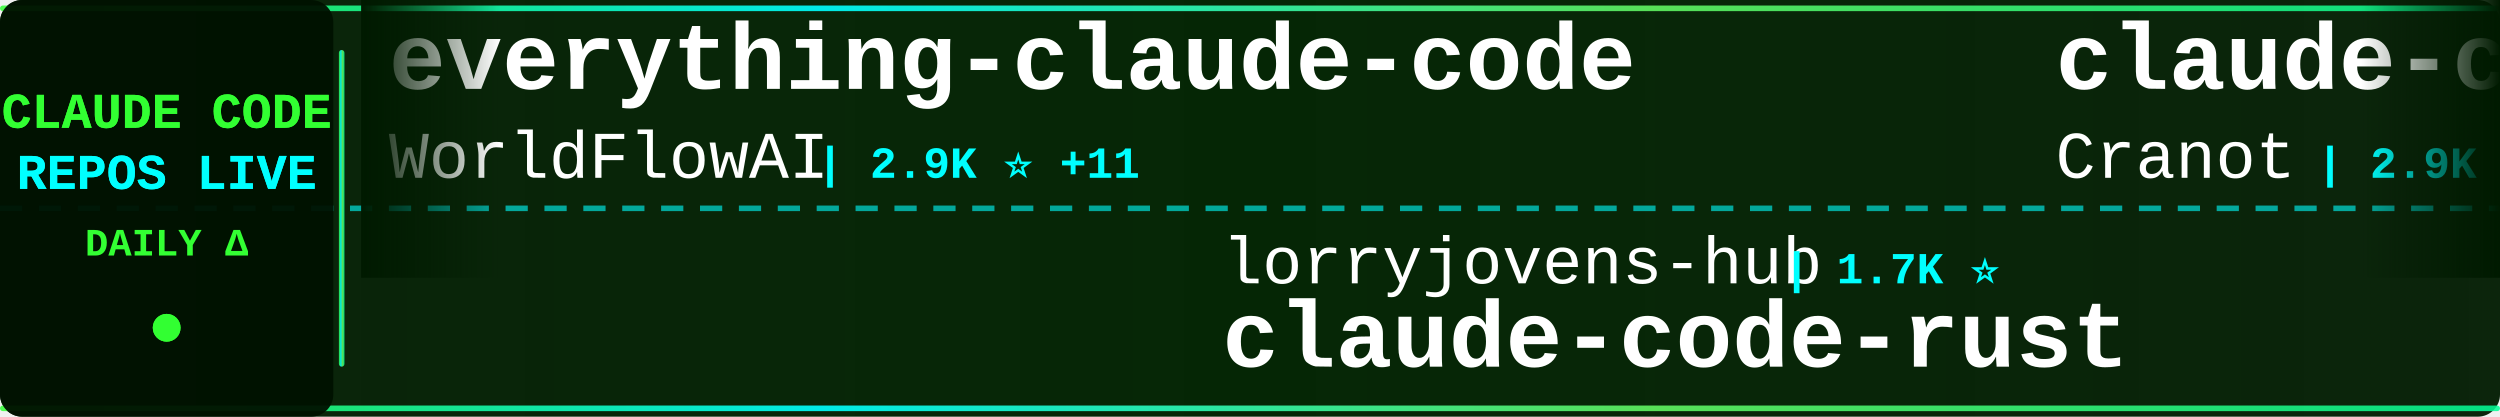
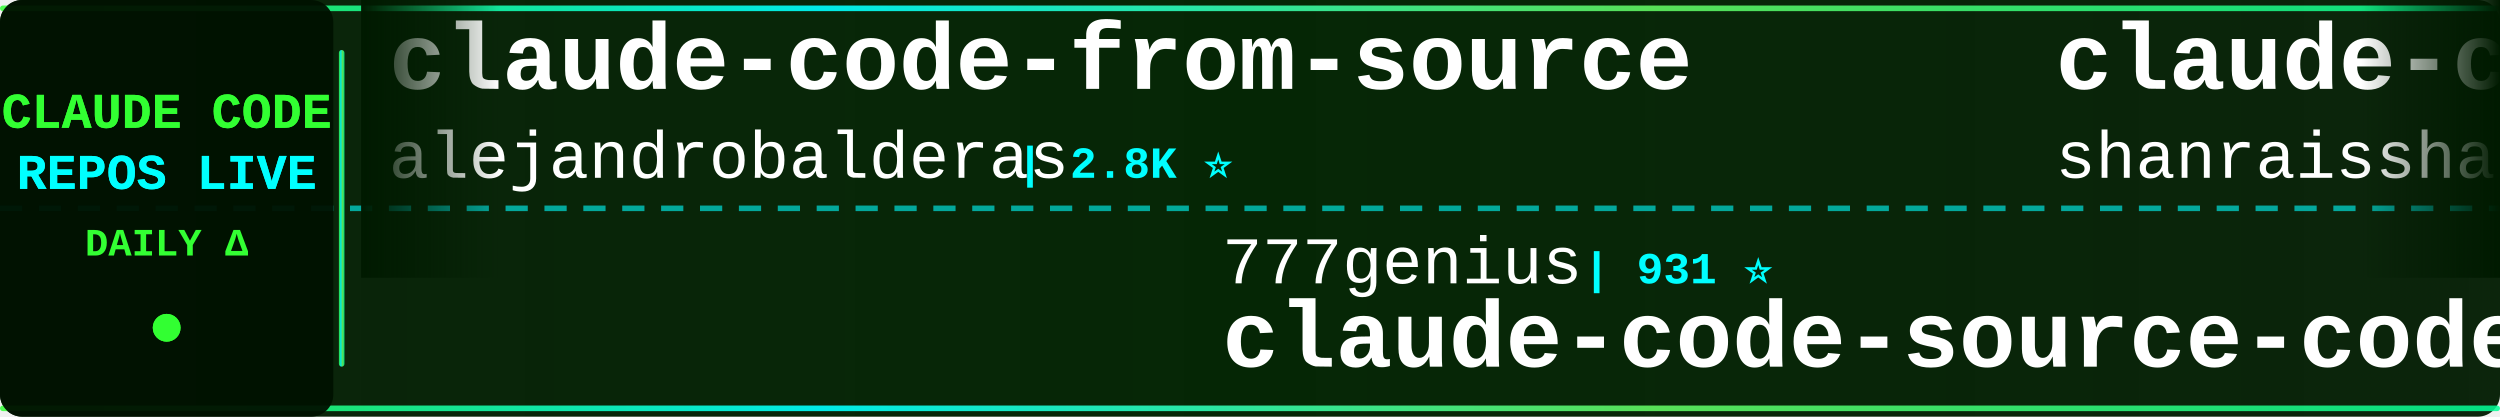
<svg xmlns="http://www.w3.org/2000/svg" width="900" height="150">
  <defs>
    <linearGradient id="tickerBg" x1="0%" y1="0%" x2="100%" y2="0%">
      <stop offset="0%" style="stop-color:#001a00;stop-opacity:0.95" />
      <stop offset="50%" style="stop-color:#002200;stop-opacity:0.98" />
      <stop offset="100%" style="stop-color:#001a00;stop-opacity:0.95" />
    </linearGradient>
    <linearGradient id="borderGrad" x1="0%" y1="0%" x2="100%" y2="0%">
      <stop offset="0%" style="stop-color:#33ff33;stop-opacity:0.85">
        <animate attributeName="stop-opacity" values="0.85;1;0.85" dur="2s" repeatCount="indefinite" />
      </stop>
      <stop offset="33%" style="stop-color:#00ffff;stop-opacity:0.9">
        <animate attributeName="stop-opacity" values="0.9;1;0.9" dur="2.2s" repeatCount="indefinite" />
      </stop>
      <stop offset="66%" style="stop-color:#66ff66;stop-opacity:0.85">
        <animate attributeName="stop-opacity" values="0.85;1;0.85" dur="1.8s" repeatCount="indefinite" />
      </stop>
      <stop offset="100%" style="stop-color:#00ff99;stop-opacity:0.85">
        <animate attributeName="stop-opacity" values="0.85;1;0.85" dur="2s" repeatCount="indefinite" />
      </stop>
    </linearGradient>
    <filter id="textGlow">
      <feGaussianBlur stdDeviation="0.1" result="coloredBlur" />
      <feMerge>
        <feMergeNode in="coloredBlur" />
        <feMergeNode in="SourceGraphic" />
      </feMerge>
    </filter>
    <filter id="metricGlow">
      <feGaussianBlur stdDeviation="0.2" result="coloredBlur" />
      <feMerge>
        <feMergeNode in="coloredBlur" />
        <feMergeNode in="SourceGraphic" />
      </feMerge>
    </filter>
    <linearGradient id="leftFade" x1="0%" y1="0%" x2="100%" y2="0%">
      <stop offset="0%" style="stop-color:#001a00;stop-opacity:1" />
      <stop offset="100%" style="stop-color:#001a00;stop-opacity:0" />
    </linearGradient>
    <linearGradient id="rightFade" x1="0%" y1="0%" x2="100%" y2="0%">
      <stop offset="0%" style="stop-color:#001a00;stop-opacity:0" />
      <stop offset="100%" style="stop-color:#001a00;stop-opacity:1" />
    </linearGradient>
  </defs>
  <rect width="900" height="150" fill="url(#tickerBg)" rx="8" />
  <rect x="0" y="2" width="900" height="2" fill="url(#borderGrad)" rx="1" />
  <rect x="0" y="146" width="900" height="2" fill="url(#borderGrad)" rx="1" />
  <line x1="0" y1="75" x2="900" y2="75" stroke="#00ffff" stroke-width="2" stroke-dasharray="8 6" opacity="0.6" />
  <rect x="0" y="0" width="120" height="150" fill="#001100" opacity="0.95" rx="8" />
  <text x="60" y="46" font-family="'Courier New', monospace" font-size="18" font-weight="bold" fill="#33ff33" text-anchor="middle" filter="url(#textGlow)">
    CLAUDE CODE
  </text>
  <text x="60" y="68" font-family="'Courier New', monospace" font-size="18" font-weight="bold" fill="#00ffff" text-anchor="middle" filter="url(#textGlow)">
    REPOS LIVE
  </text>
  <text x="60" y="92" font-family="'Courier New', monospace" font-size="14" font-weight="bold" fill="#33ff33" text-anchor="middle">
    DAILY Δ
  </text>
  <circle cx="60" cy="118" r="5" fill="#33ff33" filter="url(#metricGlow)">
    <animate attributeName="r" values="4;6;4" dur="1.5s" repeatCount="indefinite" />
    <animate attributeName="opacity" values="0.6;1;0.6" dur="1.5s" repeatCount="indefinite" />
  </circle>
  <rect x="122" y="18" width="2" height="114" fill="url(#borderGrad)" rx="1" />
  <clipPath id="tickerClip">
    <rect x="130" y="0" width="770" height="150" />
  </clipPath>
  <g clip-path="url(#tickerClip)">
    <g id="tickerItems">
      <animateTransform attributeName="transform" attributeType="XML" type="translate" from="0 0" to="-3000 0" dur="54s" repeatCount="indefinite" />
      <g transform="translate(0, 0)">
-         <text x="140" y="32" font-family="'Courier New', monospace" font-size="34" font-weight="bold" fill="#ffffff">everything-claude-code</text>
-         <text x="140" y="64" font-family="'Courier New', monospace" font-size="24" font-weight="normal" fill="#ffffff" opacity="1.0">WorldFlowAI</text>
-         <text x="294" y="64" font-family="'Courier New', monospace" font-size="16" font-weight="bold" fill="#00ffff"> | 2.9K ⭐ +11</text>
+         <text x="140" y="32" font-family="'Courier New', monospace" font-size="34" font-weight="bold" fill="#ffffff">claude-code-from-source</text>
+         <text x="140" y="64" font-family="'Courier New', monospace" font-size="24" font-weight="normal" fill="#ffffff" opacity="1.0">alejandrobalderas</text>
+         <text x="366" y="64" font-family="'Courier New', monospace" font-size="16" font-weight="bold" fill="#00ffff"> | 2.8K ⭐</text>
      </g>
      <g transform="translate(300, 0)">
-         <text x="140" y="102" font-family="'Courier New', monospace" font-size="24" font-weight="normal" fill="#ffffff" opacity="1.0">lorryjovens-hub</text>
-         <text x="342" y="102" font-family="'Courier New', monospace" font-size="16" font-weight="bold" fill="#00ffff"> | 1.7K ⭐</text>
-         <text x="140" y="132" font-family="'Courier New', monospace" font-size="34" font-weight="bold" fill="#ffffff">claude-code-rust</text>
+         <text x="140" y="102" font-family="'Courier New', monospace" font-size="24" font-weight="normal" fill="#ffffff" opacity="1.0">777genius</text>
+         <text x="270" y="102" font-family="'Courier New', monospace" font-size="16" font-weight="bold" fill="#00ffff"> | 931 ⭐</text>
+         <text x="140" y="132" font-family="'Courier New', monospace" font-size="34" font-weight="bold" fill="#ffffff">claude-code-source-code</text>
      </g>
      <g transform="translate(600, 0)">
-         <text x="140" y="32" font-family="'Courier New', monospace" font-size="34" font-weight="bold" fill="#ffffff">claude-code-guide</text>
-         <text x="140" y="64" font-family="'Courier New', monospace" font-size="24" font-weight="normal" fill="#ffffff" opacity="1.0">Cranot</text>
-         <text x="234" y="64" font-family="'Courier New', monospace" font-size="16" font-weight="bold" fill="#00ffff"> | 2.9K ⭐</text>
+         <text x="140" y="32" font-family="'Courier New', monospace" font-size="34" font-weight="bold" fill="#ffffff">claude-code-best-practic...</text>
+         <text x="140" y="64" font-family="'Courier New', monospace" font-size="24" font-weight="normal" fill="#ffffff" opacity="1.0">shanraisshan</text>
+         <text x="306" y="64" font-family="'Courier New', monospace" font-size="16" font-weight="bold" fill="#00ffff"> | 65.9K ⭐ +4</text>
      </g>
      <g transform="translate(900, 0)">
-         <text x="140" y="102" font-family="'Courier New', monospace" font-size="24" font-weight="normal" fill="#ffffff" opacity="1.0">anthropics</text>
-         <text x="282" y="102" font-family="'Courier New', monospace" font-size="16" font-weight="bold" fill="#00ffff"> | 6.2K ⭐ +2</text>
-         <text x="140" y="132" font-family="'Courier New', monospace" font-size="34" font-weight="bold" fill="#ffffff">claude-code-security-rev...</text>
+         <text x="140" y="102" font-family="'Courier New', monospace" font-size="24" font-weight="normal" fill="#ffffff" opacity="1.0">zstmfhy</text>
+         <text x="246" y="102" font-family="'Courier New', monospace" font-size="16" font-weight="bold" fill="#00ffff"> | 189 ⭐</text>
+         <text x="140" y="132" font-family="'Courier New', monospace" font-size="34" font-weight="bold" fill="#ffffff">Claude-code</text>
      </g>
      <g transform="translate(1200, 0)">
-         <text x="140" y="32" font-family="'Courier New', monospace" font-size="34" font-weight="bold" fill="#ffffff">collection-claude-code-s...</text>
-         <text x="140" y="64" font-family="'Courier New', monospace" font-size="24" font-weight="normal" fill="#ffffff" opacity="1.0">chauncygu</text>
-         <text x="270" y="64" font-family="'Courier New', monospace" font-size="16" font-weight="bold" fill="#00ffff"> | 2.8K ⭐</text>
+         <text x="140" y="32" font-family="'Courier New', monospace" font-size="34" font-weight="bold" fill="#ffffff">andrej-karpathy-skills</text>
+         <text x="140" y="64" font-family="'Courier New', monospace" font-size="24" font-weight="normal" fill="#ffffff" opacity="1.0">multica-ai</text>
+         <text x="282" y="64" font-family="'Courier New', monospace" font-size="16" font-weight="bold" fill="#00ffff"> | 213.1K ⭐ +58</text>
      </g>
      <g transform="translate(1500, 0)">
-         <text x="140" y="102" font-family="'Courier New', monospace" font-size="24" font-weight="normal" fill="#ffffff" opacity="1.0">ChinaSiro</text>
-         <text x="270" y="102" font-family="'Courier New', monospace" font-size="16" font-weight="bold" fill="#00ffff"> | 9.7K ⭐ +1</text>
-         <text x="140" y="132" font-family="'Courier New', monospace" font-size="34" font-weight="bold" fill="#ffffff">claude-code-sourcemap</text>
+         <text x="140" y="102" font-family="'Courier New', monospace" font-size="24" font-weight="normal" fill="#ffffff" opacity="1.0">ChrisWiles</text>
+         <text x="282" y="102" font-family="'Courier New', monospace" font-size="16" font-weight="bold" fill="#00ffff"> | 6.1K ⭐</text>
+         <text x="140" y="132" font-family="'Courier New', monospace" font-size="34" font-weight="bold" fill="#ffffff">claude-code-showcase</text>
      </g>
      <g transform="translate(1800, 0)">
-         <text x="140" y="32" font-family="'Courier New', monospace" font-size="34" font-weight="bold" fill="#ffffff">claude_codex_bridge</text>
-         <text x="140" y="64" font-family="'Courier New', monospace" font-size="24" font-weight="normal" fill="#ffffff" opacity="1.0">SeemSeam</text>
-         <text x="258" y="64" font-family="'Courier New', monospace" font-size="16" font-weight="bold" fill="#00ffff"> | 3.5K ⭐ +1</text>
+         <text x="140" y="32" font-family="'Courier New', monospace" font-size="34" font-weight="bold" fill="#ffffff">claude-code-proxy</text>
+         <text x="140" y="64" font-family="'Courier New', monospace" font-size="24" font-weight="normal" fill="#ffffff" opacity="1.0">1rgs</text>
+         <text x="210" y="64" font-family="'Courier New', monospace" font-size="16" font-weight="bold" fill="#00ffff"> | 3.7K ⭐ +1</text>
      </g>
      <g transform="translate(2100, 0)">
-         <text x="140" y="102" font-family="'Courier New', monospace" font-size="24" font-weight="normal" fill="#ffffff" opacity="1.0">OrcaWhisper</text>
-         <text x="294" y="102" font-family="'Courier New', monospace" font-size="16" font-weight="bold" fill="#00ffff"> | 96 ⭐</text>
-         <text x="140" y="132" font-family="'Courier New', monospace" font-size="34" font-weight="bold" fill="#ffffff">Claude-Code</text>
+         <text x="140" y="102" font-family="'Courier New', monospace" font-size="24" font-weight="normal" fill="#ffffff" opacity="1.0">Alishahryar1</text>
+         <text x="306" y="102" font-family="'Courier New', monospace" font-size="16" font-weight="bold" fill="#00ffff"> | 55.0K ⭐ +28</text>
+         <text x="140" y="132" font-family="'Courier New', monospace" font-size="34" font-weight="bold" fill="#ffffff">free-claude-code</text>
      </g>
      <g transform="translate(2400, 0)">
-         <text x="140" y="32" font-family="'Courier New', monospace" font-size="34" font-weight="bold" fill="#ffffff">awesome-claude-code</text>
-         <text x="140" y="64" font-family="'Courier New', monospace" font-size="24" font-weight="normal" fill="#ffffff" opacity="1.0">jqueryscript</text>
-         <text x="306" y="64" font-family="'Courier New', monospace" font-size="16" font-weight="bold" fill="#00ffff"> | 514 ⭐</text>
+         <text x="140" y="32" font-family="'Courier New', monospace" font-size="34" font-weight="bold" fill="#ffffff">claude-code-guide</text>
+         <text x="140" y="64" font-family="'Courier New', monospace" font-size="24" font-weight="normal" fill="#ffffff" opacity="1.0">zebbern</text>
+         <text x="246" y="64" font-family="'Courier New', monospace" font-size="16" font-weight="bold" fill="#00ffff"> | 4.6K ⭐ +1</text>
      </g>
      <g transform="translate(2700, 0)">
-         <text x="140" y="102" font-family="'Courier New', monospace" font-size="24" font-weight="normal" fill="#ffffff" opacity="1.0">Piebald-AI</text>
-         <text x="282" y="102" font-family="'Courier New', monospace" font-size="16" font-weight="bold" fill="#00ffff"> | 12.7K ⭐ +4</text>
-         <text x="140" y="132" font-family="'Courier New', monospace" font-size="34" font-weight="bold" fill="#ffffff">claude-code-system-promp...</text>
+         <text x="140" y="102" font-family="'Courier New', monospace" font-size="24" font-weight="normal" fill="#ffffff" opacity="1.0">anthropics</text>
+         <text x="282" y="102" font-family="'Courier New', monospace" font-size="16" font-weight="bold" fill="#00ffff"> | 983 ⭐ +1</text>
+         <text x="140" y="132" font-family="'Courier New', monospace" font-size="34" font-weight="bold" fill="#ffffff">claude-code-base-action</text>
      </g>
      <g transform="translate(3000, 0)">
-         <text x="140" y="32" font-family="'Courier New', monospace" font-size="34" font-weight="bold" fill="#ffffff">everything-claude-code</text>
-         <text x="140" y="64" font-family="'Courier New', monospace" font-size="24" font-weight="normal" fill="#ffffff" opacity="1.0">WorldFlowAI</text>
-         <text x="294" y="64" font-family="'Courier New', monospace" font-size="16" font-weight="bold" fill="#00ffff"> | 2.9K ⭐ +11</text>
+         <text x="140" y="32" font-family="'Courier New', monospace" font-size="34" font-weight="bold" fill="#ffffff">claude-code-from-source</text>
+         <text x="140" y="64" font-family="'Courier New', monospace" font-size="24" font-weight="normal" fill="#ffffff" opacity="1.0">alejandrobalderas</text>
+         <text x="366" y="64" font-family="'Courier New', monospace" font-size="16" font-weight="bold" fill="#00ffff"> | 2.8K ⭐</text>
      </g>
      <g transform="translate(3300, 0)">
-         <text x="140" y="102" font-family="'Courier New', monospace" font-size="24" font-weight="normal" fill="#ffffff" opacity="1.0">lorryjovens-hub</text>
-         <text x="342" y="102" font-family="'Courier New', monospace" font-size="16" font-weight="bold" fill="#00ffff"> | 1.7K ⭐</text>
-         <text x="140" y="132" font-family="'Courier New', monospace" font-size="34" font-weight="bold" fill="#ffffff">claude-code-rust</text>
+         <text x="140" y="102" font-family="'Courier New', monospace" font-size="24" font-weight="normal" fill="#ffffff" opacity="1.0">777genius</text>
+         <text x="270" y="102" font-family="'Courier New', monospace" font-size="16" font-weight="bold" fill="#00ffff"> | 931 ⭐</text>
+         <text x="140" y="132" font-family="'Courier New', monospace" font-size="34" font-weight="bold" fill="#ffffff">claude-code-source-code</text>
      </g>
      <g transform="translate(3600, 0)">
-         <text x="140" y="32" font-family="'Courier New', monospace" font-size="34" font-weight="bold" fill="#ffffff">claude-code-guide</text>
-         <text x="140" y="64" font-family="'Courier New', monospace" font-size="24" font-weight="normal" fill="#ffffff" opacity="1.0">Cranot</text>
-         <text x="234" y="64" font-family="'Courier New', monospace" font-size="16" font-weight="bold" fill="#00ffff"> | 2.9K ⭐</text>
+         <text x="140" y="32" font-family="'Courier New', monospace" font-size="34" font-weight="bold" fill="#ffffff">claude-code-best-practic...</text>
+         <text x="140" y="64" font-family="'Courier New', monospace" font-size="24" font-weight="normal" fill="#ffffff" opacity="1.0">shanraisshan</text>
+         <text x="306" y="64" font-family="'Courier New', monospace" font-size="16" font-weight="bold" fill="#00ffff"> | 65.9K ⭐ +4</text>
      </g>
      <g transform="translate(3900, 0)">
-         <text x="140" y="102" font-family="'Courier New', monospace" font-size="24" font-weight="normal" fill="#ffffff" opacity="1.0">anthropics</text>
-         <text x="282" y="102" font-family="'Courier New', monospace" font-size="16" font-weight="bold" fill="#00ffff"> | 6.2K ⭐ +2</text>
-         <text x="140" y="132" font-family="'Courier New', monospace" font-size="34" font-weight="bold" fill="#ffffff">claude-code-security-rev...</text>
+         <text x="140" y="102" font-family="'Courier New', monospace" font-size="24" font-weight="normal" fill="#ffffff" opacity="1.0">zstmfhy</text>
+         <text x="246" y="102" font-family="'Courier New', monospace" font-size="16" font-weight="bold" fill="#00ffff"> | 189 ⭐</text>
+         <text x="140" y="132" font-family="'Courier New', monospace" font-size="34" font-weight="bold" fill="#ffffff">Claude-code</text>
      </g>
    </g>
  </g>
  <rect x="130" y="0" width="50" height="100" fill="url(#leftFade)" />
  <rect x="850" y="0" width="50" height="100" fill="url(#rightFade)" />
</svg>
